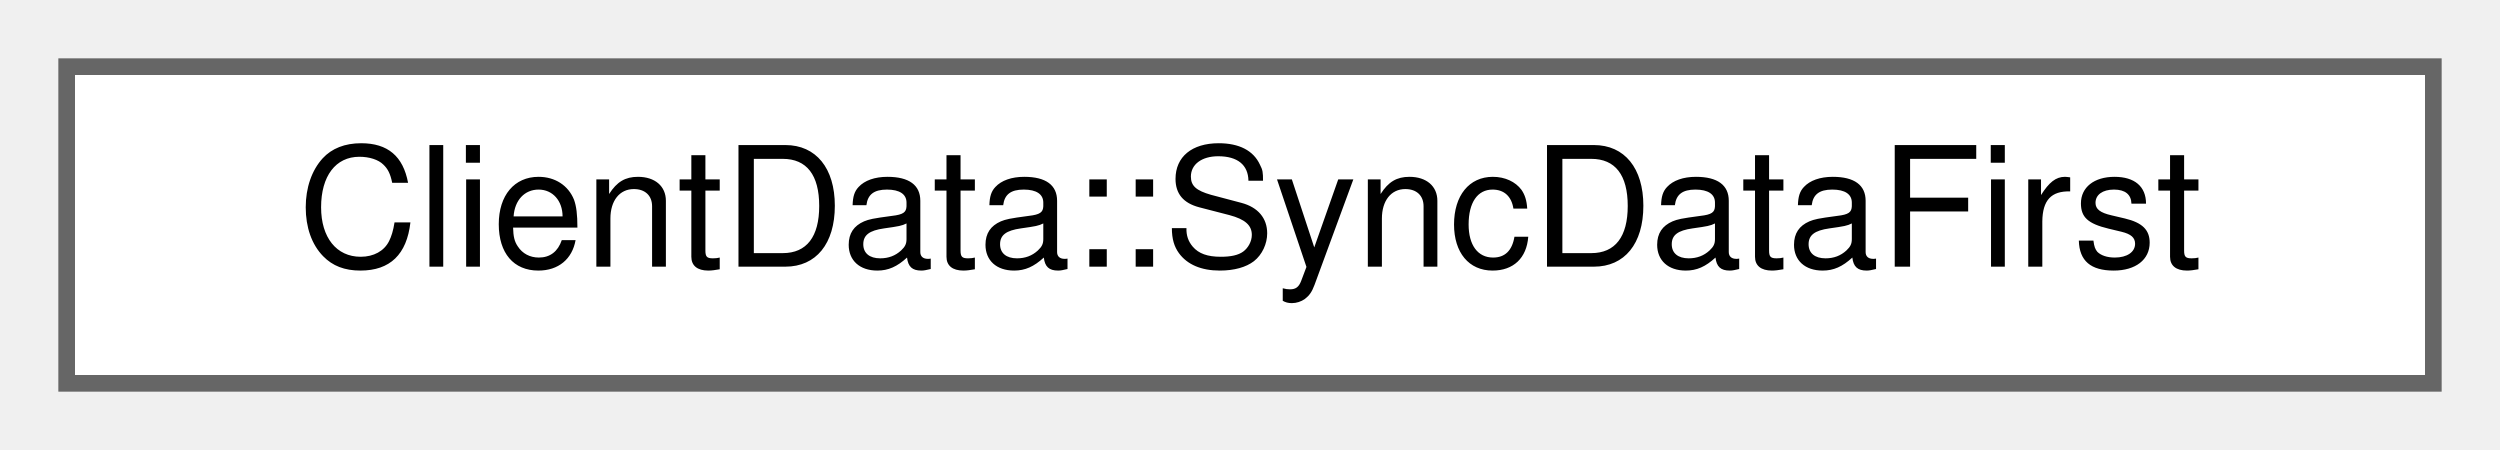
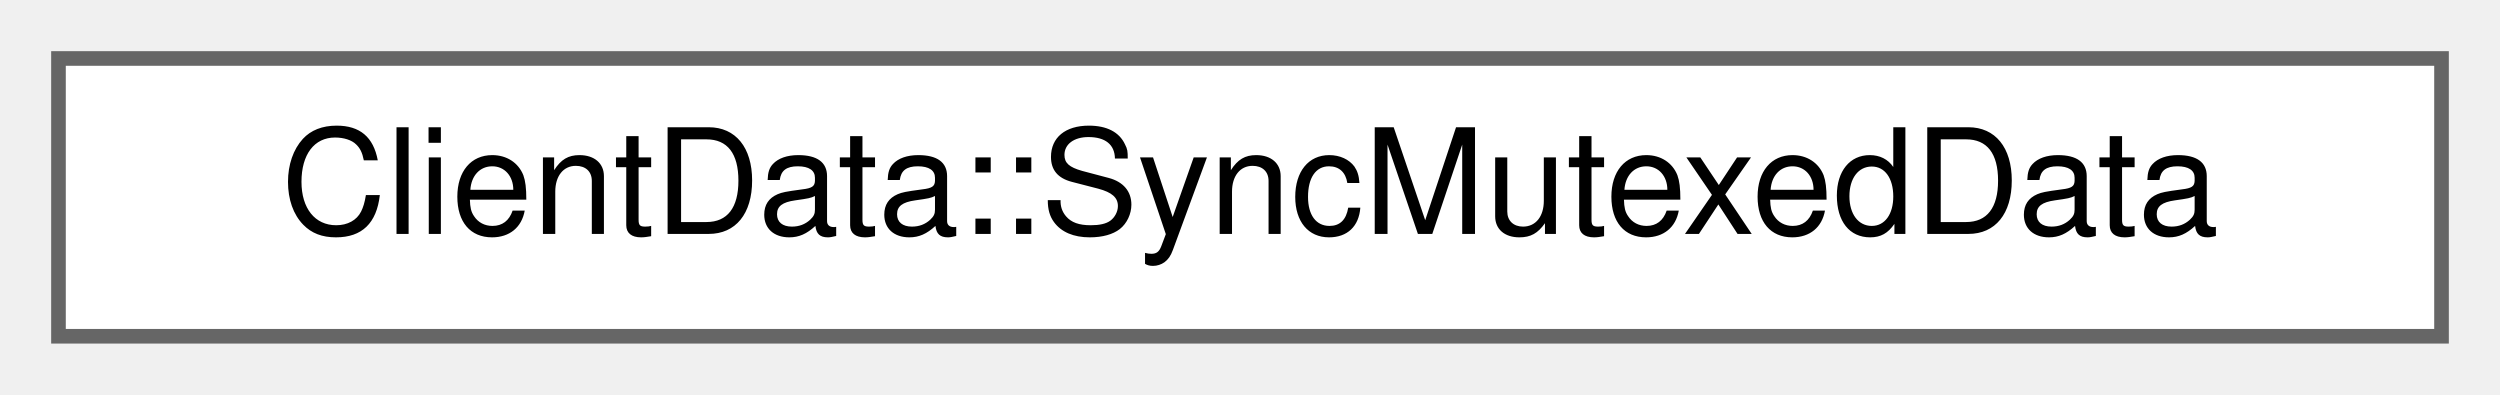
- <svg xmlns="http://www.w3.org/2000/svg" xmlns:xlink="http://www.w3.org/1999/xlink" width="150pt" height="27pt" viewBox="0.00 0.00 150.00 27.00">
+ <svg xmlns="http://www.w3.org/2000/svg" xmlns:xlink="http://www.w3.org/1999/xlink" width="171pt" height="27pt" viewBox="0.00 0.00 171.00 27.00">
  <g id="graph0" class="graph" transform="scale(1 1) rotate(0) translate(4 23)">
    <g id="Node000000" class="node">
      <g id="a_Node000000">
-         <a xlink:href="structwebcface_1_1internal_1_1ClientData_1_1SyncDataFirst.html" target="_top" xlink:title=" ">
-           <polygon fill="white" stroke="#666666" points="142,-19 0,-19 0,0 142,0 142,-19" />
-           <text text-anchor="middle" x="71" y="-7" font-family="Helvetica,sans-Serif" font-size="10.00">ClientData::SyncDataFirst</text>
+         <a xlink:href="structwebcface_1_1internal_1_1ClientData_1_1SyncMutexedData.html" target="_top" xlink:title=" ">
+           <polygon fill="white" stroke="#666666" points="163,-19 0,-19 0,0 163,0 163,-19" />
+           <text text-anchor="middle" x="81.5" y="-7" font-family="Helvetica,sans-Serif" font-size="10.00">ClientData::SyncMutexedData</text>
        </a>
      </g>
    </g>
  </g>
</svg>
